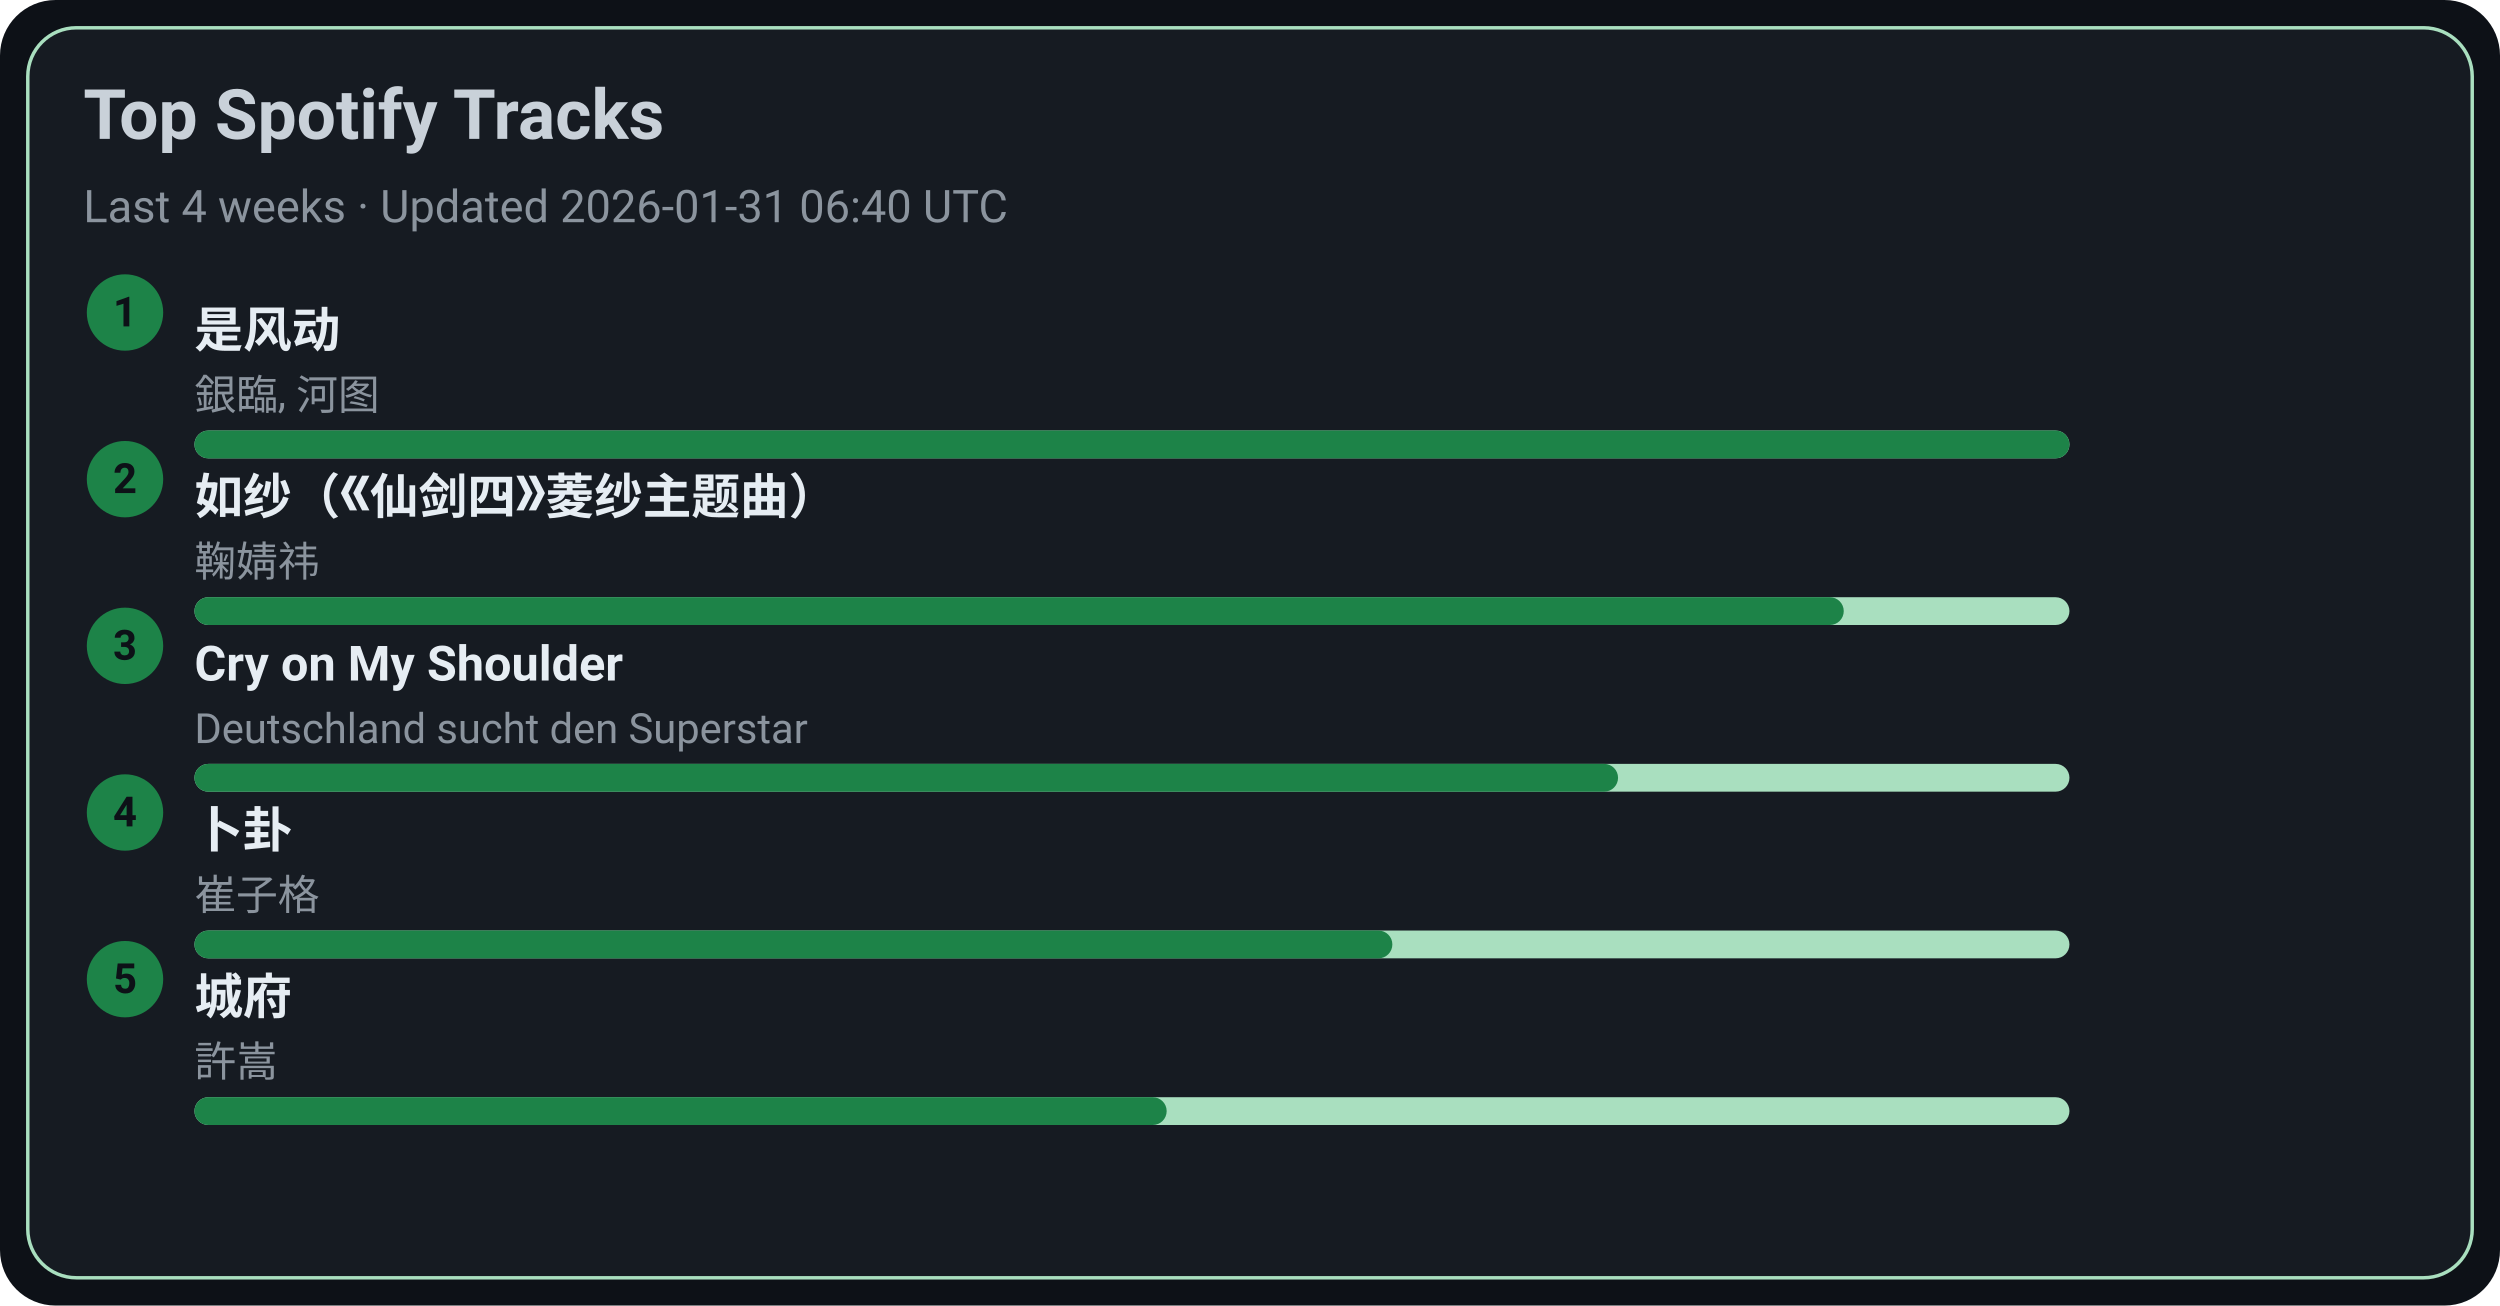
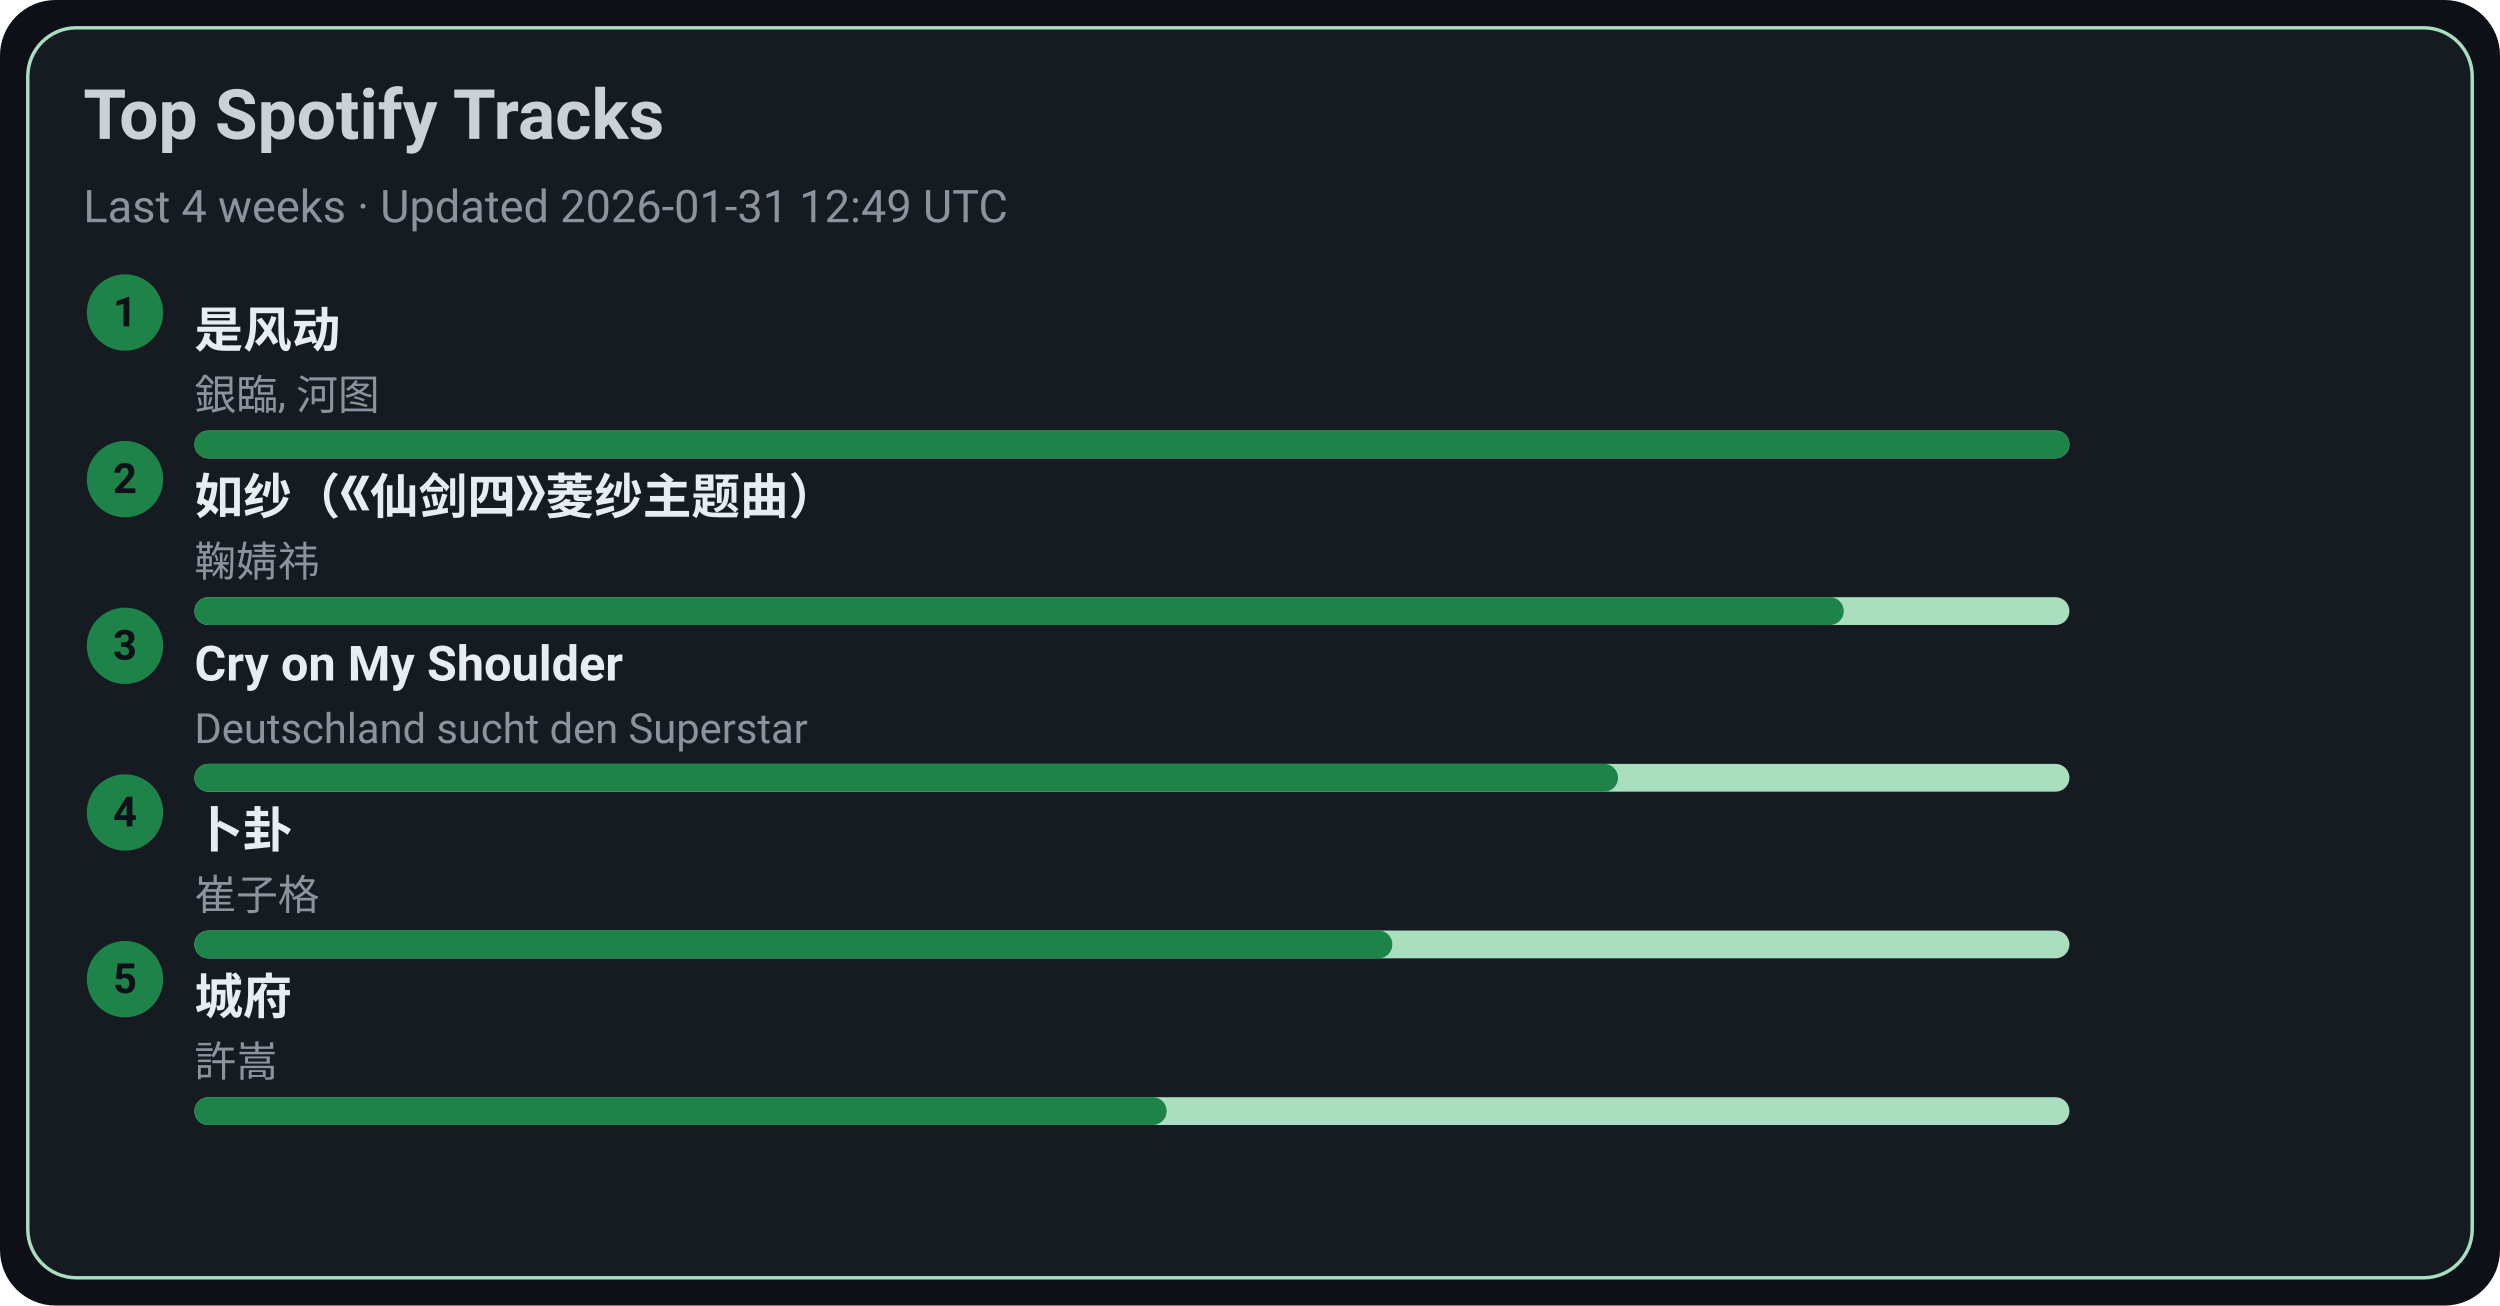
<svg xmlns="http://www.w3.org/2000/svg" width="720" height="376" viewBox="0 0 720 376">
  <style>text{font-family:-apple-system,BlinkMacSystemFont,Segoe UI,Roboto,Ubuntu,Helvetica Neue,Arial,Noto Sans,sans-serif}</style>
  <rect width="720" height="376" rx="16" fill="#0d1117" />
  <rect x="8" y="8" width="704" height="360" rx="14" fill="#161b22" stroke="#A9DFBF" />
  <text x="24" y="40" font-size="20" fill="#c9d1d9" font-weight="600">Top Spotify Tracks</text>
-   <text x="24" y="64" font-size="13" fill="#8b949e">Last 4 weeks · Updated 2026-01-31 06:40 UTC</text>
+   <text x="24" y="64" font-size="13" fill="#8b949e">Last 4 weeks · Updated 2026-01-31 12:49 UTC</text>
  <circle cx="36" cy="90" r="11" fill="#1D8348" />
  <text x="36" y="94" text-anchor="middle" font-size="12" fill="#0d1117" font-weight="700">1</text>
  <a href="https://open.spotify.com/track/3lePQ8c4jq7bTePsXEmslh" target="_blank" rel="noopener noreferrer">
    <text x="56" y="100" font-size="14" fill="#e6edf3" font-weight="600">是风动</text>
  </a>
  <text x="56" y="118" font-size="12" fill="#8b949e">銀臨, 河图</text>
  <rect x="56" y="124" width="540" height="8" rx="4" fill="#A9DFBF" />
  <rect x="56" y="124" width="540" height="8" rx="4" fill="#1D8348" />
  <circle cx="36" cy="138" r="11" fill="#1D8348" />
  <text x="36" y="142" text-anchor="middle" font-size="12" fill="#0d1117" font-weight="700">2</text>
  <a href="https://open.spotify.com/track/69FUNgvEVkNbHq43lgvdme" target="_blank" rel="noopener noreferrer">
    <text x="56" y="148" font-size="14" fill="#e6edf3" font-weight="600">如纱（《仙剑四》菱纱主题曲）</text>
  </a>
  <text x="56" y="166" font-size="12" fill="#8b949e">鞠婧祎</text>
  <rect x="56" y="172" width="540" height="8" rx="4" fill="#A9DFBF" />
  <rect x="56" y="172" width="475" height="8" rx="4" fill="#1D8348" />
  <circle cx="36" cy="186" r="11" fill="#1D8348" />
  <text x="36" y="190" text-anchor="middle" font-size="12" fill="#0d1117" font-weight="700">3</text>
  <a href="https://open.spotify.com/track/6usmG2MoD0C0Lc2pNgCVWV" target="_blank" rel="noopener noreferrer">
    <text x="56" y="196" font-size="14" fill="#e6edf3" font-weight="600">Cry on My Shoulder</text>
  </a>
  <text x="56" y="214" font-size="12" fill="#8b949e">Deutschland sucht den Superstar</text>
  <rect x="56" y="220" width="540" height="8" rx="4" fill="#A9DFBF" />
  <rect x="56" y="220" width="410" height="8" rx="4" fill="#1D8348" />
  <circle cx="36" cy="234" r="11" fill="#1D8348" />
  <text x="36" y="238" text-anchor="middle" font-size="12" fill="#0d1117" font-weight="700">4</text>
  <a href="https://open.spotify.com/track/4ToeYifpQaikbYa7krOD6s" target="_blank" rel="noopener noreferrer">
    <text x="56" y="244" font-size="14" fill="#e6edf3" font-weight="600">卜卦</text>
  </a>
  <text x="56" y="262" font-size="12" fill="#8b949e">崔子格</text>
  <rect x="56" y="268" width="540" height="8" rx="4" fill="#A9DFBF" />
  <rect x="56" y="268" width="345" height="8" rx="4" fill="#1D8348" />
  <circle cx="36" cy="282" r="11" fill="#1D8348" />
  <text x="36" y="286" text-anchor="middle" font-size="12" fill="#0d1117" font-weight="700">5</text>
  <a href="https://open.spotify.com/track/4AmlSf7hye0QVpnHCcEoEw" target="_blank" rel="noopener noreferrer">
    <text x="56" y="292" font-size="14" fill="#e6edf3" font-weight="600">城府</text>
  </a>
  <text x="56" y="310" font-size="12" fill="#8b949e">許嵩</text>
  <rect x="56" y="316" width="540" height="8" rx="4" fill="#A9DFBF" />
  <rect x="56" y="316" width="280" height="8" rx="4" fill="#1D8348" />
</svg>
